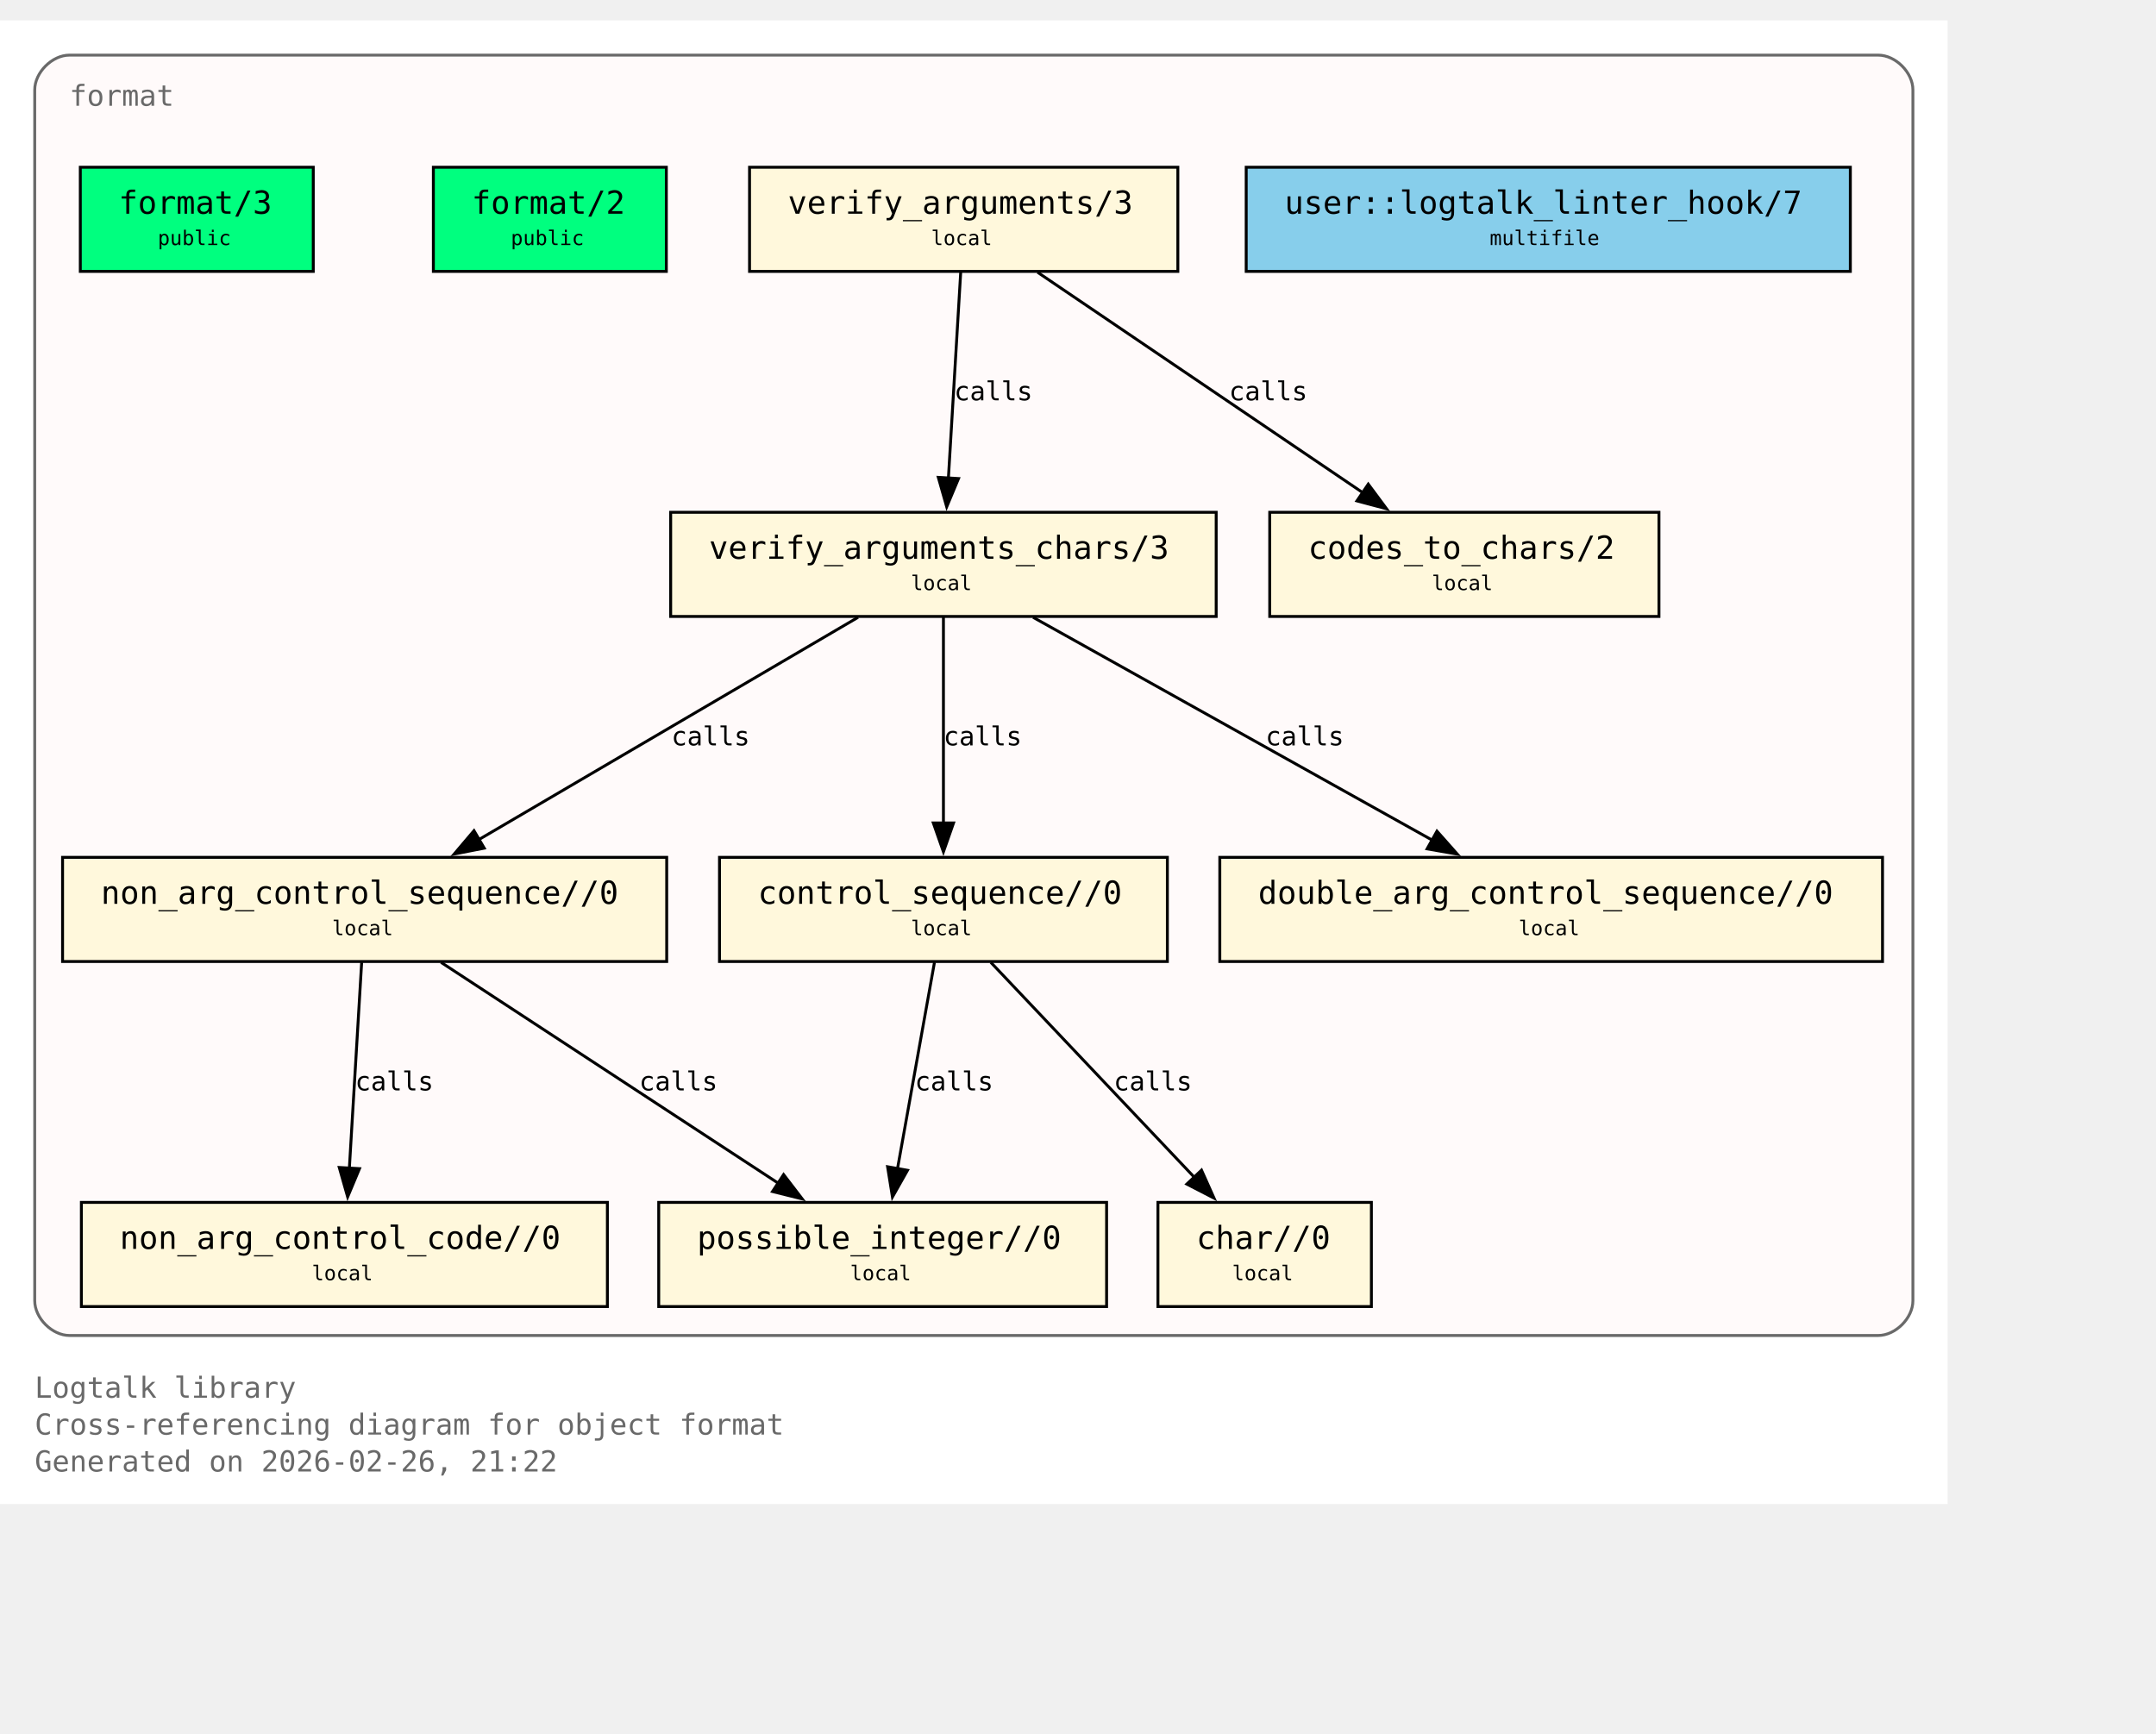
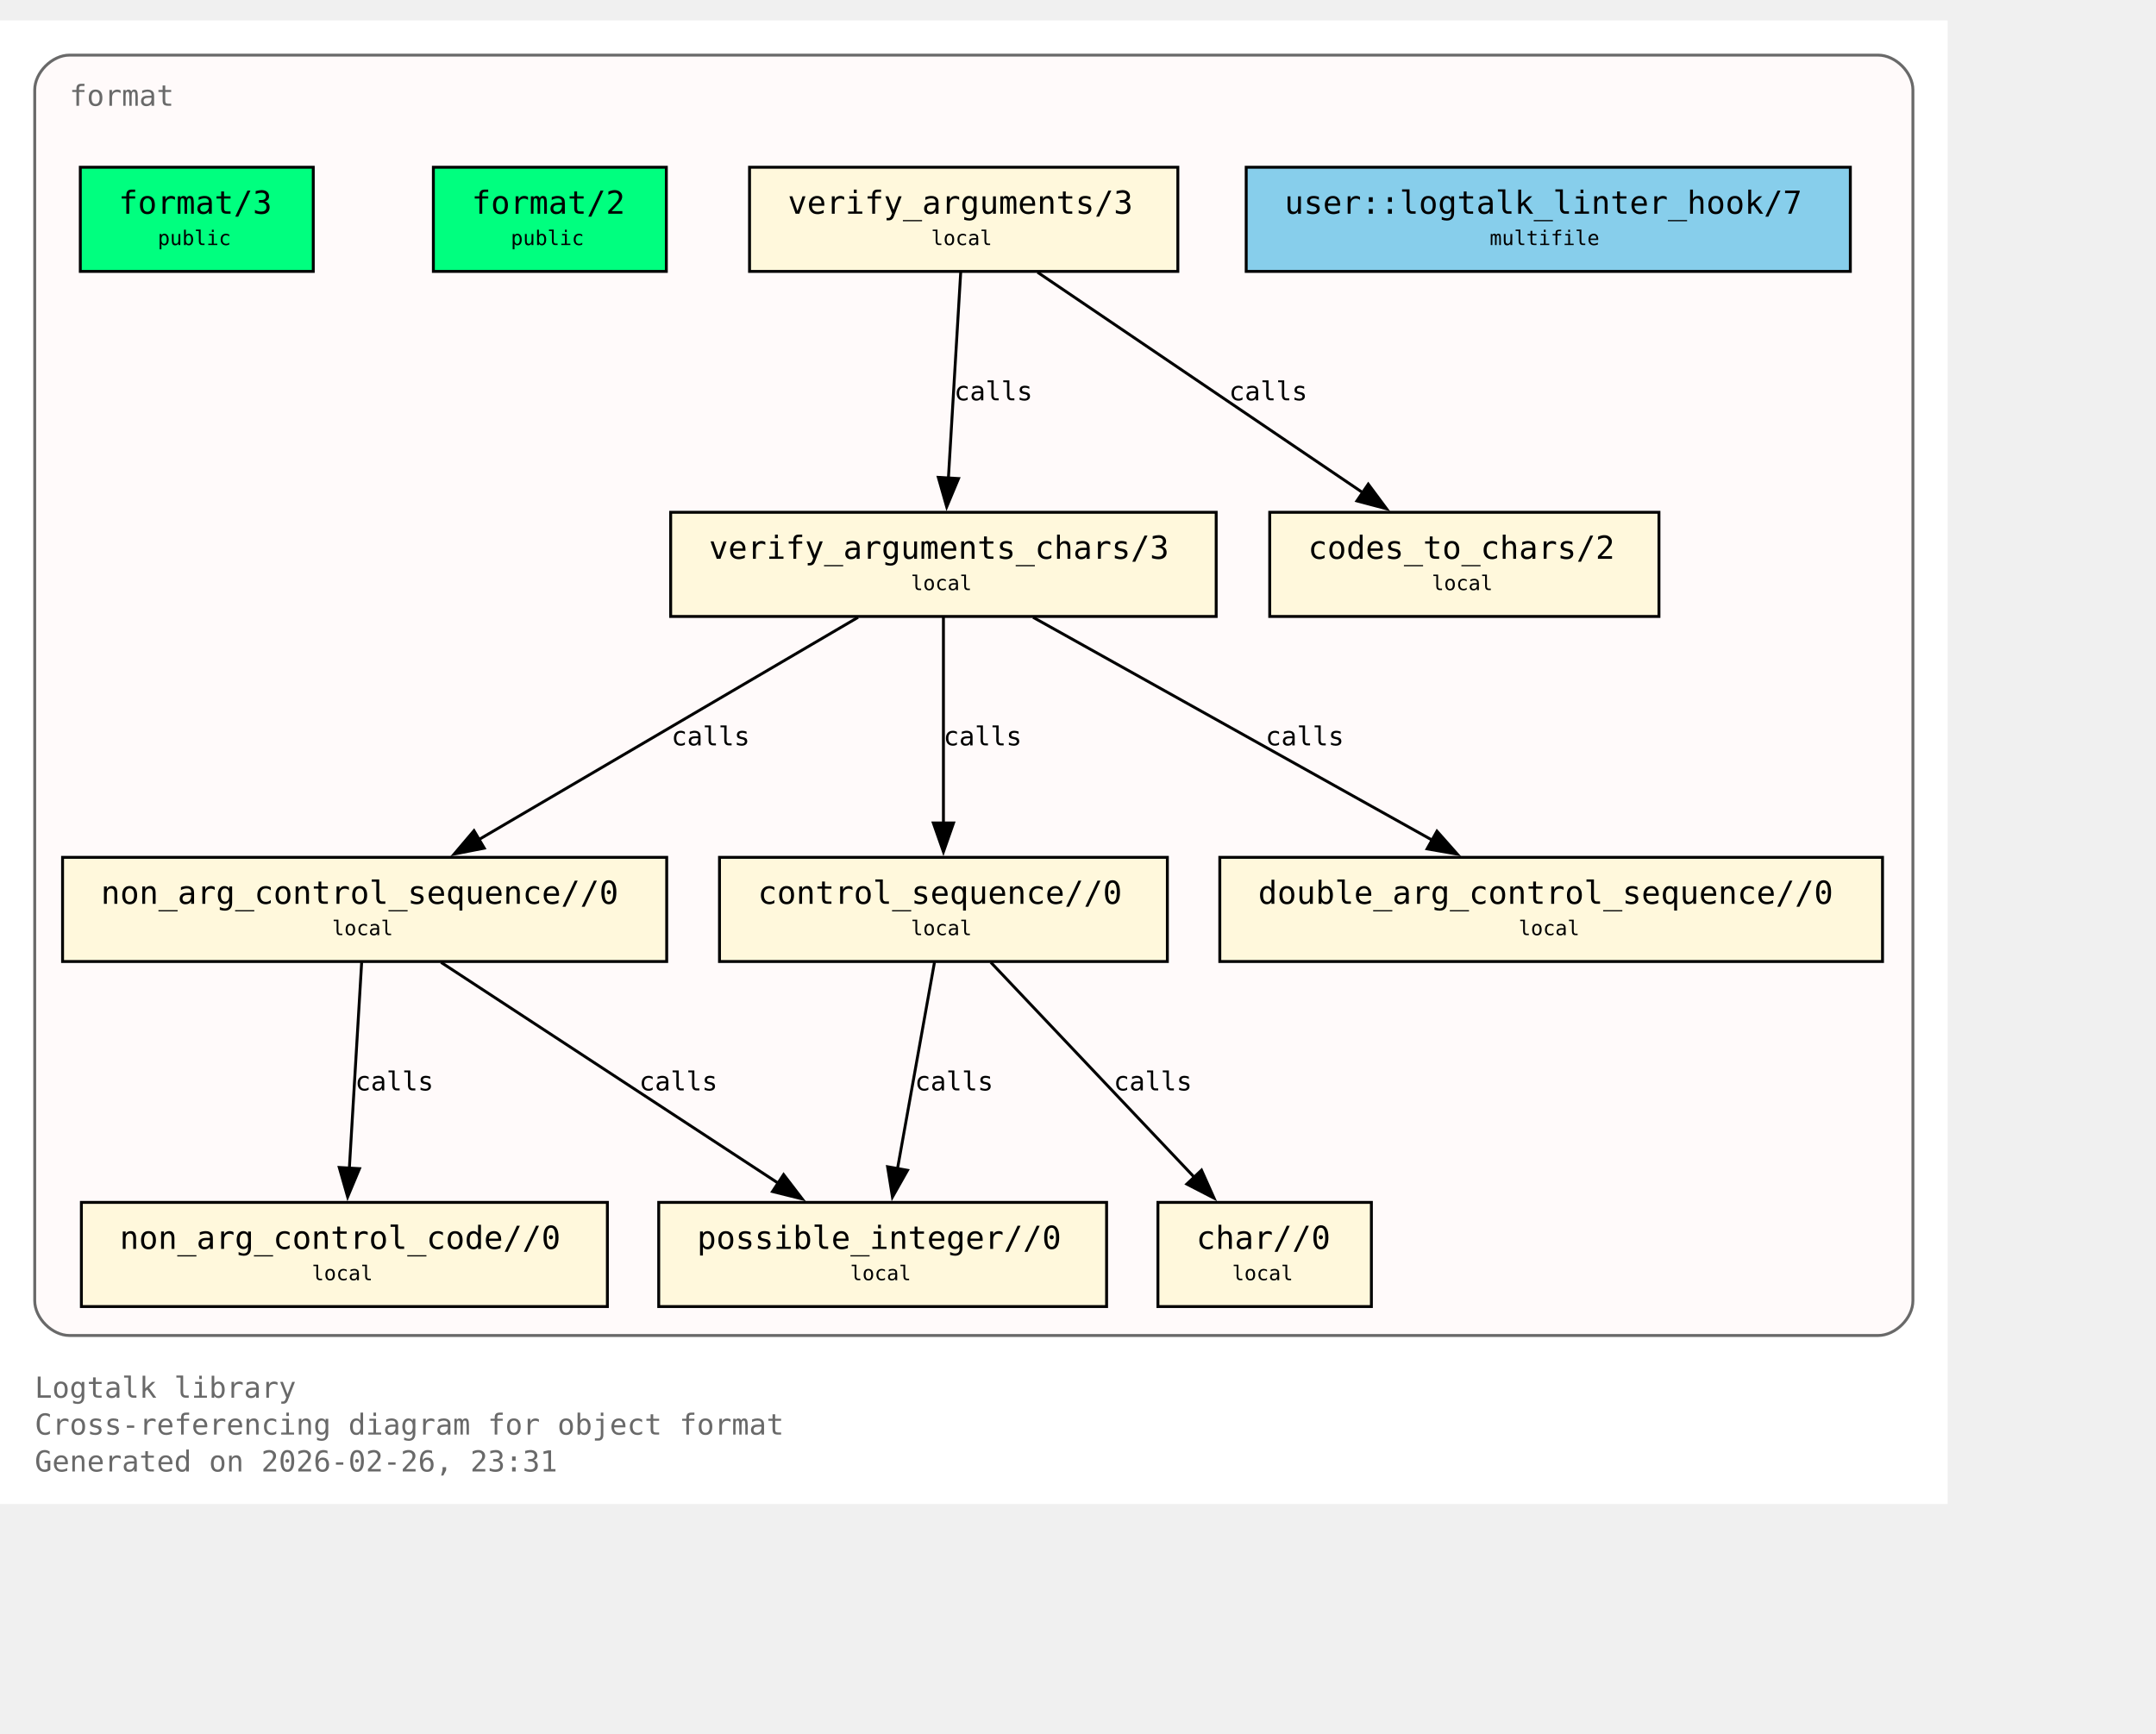
<svg xmlns="http://www.w3.org/2000/svg" xmlns:xlink="http://www.w3.org/1999/xlink" width="817pt" height="657pt" viewBox="72.00 72.00 745.00 585.00">
  <g id="graph0" class="graph" transform="scale(1 1) rotate(0) translate(76 580.75)">
    <polygon fill="white" stroke="none" points="-4,4 -4,-508.75 669,-508.75 669,4 -4,4" />
    <text xml:space="preserve" text-anchor="start" x="8" y="-32.75" font-family="Monospace" font-size="10.00" fill="dimgray">Logtalk library</text>
    <text xml:space="preserve" text-anchor="start" x="8" y="-20" font-family="Monospace" font-size="10.00" fill="dimgray">Cross-referencing diagram for object format</text>
-     <text xml:space="preserve" text-anchor="start" x="8" y="-7.25" font-family="Monospace" font-size="10.00" fill="dimgray">Generated on 2026-02-26, 21:22</text>
+     <text xml:space="preserve" text-anchor="start" x="8" y="-7.25" font-family="Monospace" font-size="10.00" fill="dimgray">Generated on 2026-02-26, 23:31</text>
    <g id="clust1" class="cluster">
      <g id="a_clust1">
        <a xlink:title="format">
          <path fill="snow" stroke="dimgray" d="M20,-54.25C20,-54.25 645,-54.25 645,-54.25 651,-54.25 657,-60.25 657,-66.25 657,-66.25 657,-484.75 657,-484.75 657,-490.75 651,-496.75 645,-496.75 645,-496.75 20,-496.75 20,-496.75 14,-496.75 8,-490.75 8,-484.75 8,-484.75 8,-66.25 8,-66.25 8,-60.25 14,-54.25 20,-54.25" />
          <g id="a_clust1_0">
-             <a xlink:href="https://github.com/LogtalkDotOrg/logtalk3/tree/434db1b2f99c9200247a2bd28904e0b028d923e0/library/format/format.lgt#L22" xlink:title="https://github.com/LogtalkDotOrg/logtalk3/tree/434db1b2f99c9200247a2bd28904e0b028d923e0/library/format/format.lgt#L22">
+             <a xlink:href="https://github.com/LogtalkDotOrg/logtalk3/tree/e6f1310d4971f1dca24dfd1cdaa787b84e9e596e/library/format/format.lgt#L22" xlink:title="https://github.com/LogtalkDotOrg/logtalk3/tree/e6f1310d4971f1dca24dfd1cdaa787b84e9e596e/library/format/format.lgt#L22">
              <text xml:space="preserve" text-anchor="start" x="20" y="-479.25" font-family="Monospace" font-size="10.00" fill="dimgray">format</text>
            </a>
          </g>
        </a>
      </g>
    </g>
    <g id="node1" class="node">
      <polygon fill="springgreen" stroke="black" points="104.25,-458 23.75,-458 23.75,-422 104.25,-422 104.25,-458" />
      <text xml:space="preserve" text-anchor="start" x="31.75" y="-442.7" font-family="Monospace" font-size="9.00"> </text>
      <g id="a_node1_1">
-         <a xlink:href="https://github.com/LogtalkDotOrg/logtalk3/tree/434db1b2f99c9200247a2bd28904e0b028d923e0/library/format/format.lgt#L31" xlink:title="https://github.com/LogtalkDotOrg/logtalk3/tree/434db1b2f99c9200247a2bd28904e0b028d923e0/library/format/format.lgt#L31">
+         <a xlink:href="https://github.com/LogtalkDotOrg/logtalk3/tree/e6f1310d4971f1dca24dfd1cdaa787b84e9e596e/library/format/format.lgt#L31" xlink:title="https://github.com/LogtalkDotOrg/logtalk3/tree/e6f1310d4971f1dca24dfd1cdaa787b84e9e596e/library/format/format.lgt#L31">
          <text xml:space="preserve" text-anchor="start" x="37" y="-441.93" font-family="Monospace" font-size="11.00">format/3</text>
        </a>
      </g>
      <text xml:space="preserve" text-anchor="start" x="91" y="-442.7" font-family="Monospace" font-size="9.00"> </text>
      <text xml:space="preserve" text-anchor="start" x="31.75" y="-430.32" font-family="Monospace" font-size="9.00"> </text>
      <text xml:space="preserve" text-anchor="start" x="50.5" y="-431.1" font-family="Monospace" font-size="7.00">public</text>
      <text xml:space="preserve" text-anchor="start" x="91" y="-430.32" font-family="Monospace" font-size="9.00"> </text>
    </g>
    <g id="node2" class="node">
      <polygon fill="springgreen" stroke="black" points="226.25,-458 145.75,-458 145.75,-422 226.25,-422 226.25,-458" />
      <text xml:space="preserve" text-anchor="start" x="153.75" y="-442.7" font-family="Monospace" font-size="9.00"> </text>
      <g id="a_node2_2">
-         <a xlink:href="https://github.com/LogtalkDotOrg/logtalk3/tree/434db1b2f99c9200247a2bd28904e0b028d923e0/library/format/format.lgt#L40" xlink:title="https://github.com/LogtalkDotOrg/logtalk3/tree/434db1b2f99c9200247a2bd28904e0b028d923e0/library/format/format.lgt#L40">
+         <a xlink:href="https://github.com/LogtalkDotOrg/logtalk3/tree/e6f1310d4971f1dca24dfd1cdaa787b84e9e596e/library/format/format.lgt#L40" xlink:title="https://github.com/LogtalkDotOrg/logtalk3/tree/e6f1310d4971f1dca24dfd1cdaa787b84e9e596e/library/format/format.lgt#L40">
          <text xml:space="preserve" text-anchor="start" x="159" y="-441.93" font-family="Monospace" font-size="11.00">format/2</text>
        </a>
      </g>
      <text xml:space="preserve" text-anchor="start" x="213" y="-442.7" font-family="Monospace" font-size="9.00"> </text>
      <text xml:space="preserve" text-anchor="start" x="153.75" y="-430.32" font-family="Monospace" font-size="9.00"> </text>
      <text xml:space="preserve" text-anchor="start" x="172.5" y="-431.1" font-family="Monospace" font-size="7.00">public</text>
      <text xml:space="preserve" text-anchor="start" x="213" y="-430.32" font-family="Monospace" font-size="9.00"> </text>
    </g>
    <g id="node3" class="node">
      <polygon fill="cornsilk" stroke="black" points="403,-458 255,-458 255,-422 403,-422 403,-458" />
      <text xml:space="preserve" text-anchor="start" x="263" y="-442.7" font-family="Monospace" font-size="9.00"> </text>
      <g id="a_node3_3">
-         <a xlink:href="https://github.com/LogtalkDotOrg/logtalk3/tree/434db1b2f99c9200247a2bd28904e0b028d923e0/library/format/format.lgt#L123" xlink:title="https://github.com/LogtalkDotOrg/logtalk3/tree/434db1b2f99c9200247a2bd28904e0b028d923e0/library/format/format.lgt#L123">
+         <a xlink:href="https://github.com/LogtalkDotOrg/logtalk3/tree/e6f1310d4971f1dca24dfd1cdaa787b84e9e596e/library/format/format.lgt#L123" xlink:title="https://github.com/LogtalkDotOrg/logtalk3/tree/e6f1310d4971f1dca24dfd1cdaa787b84e9e596e/library/format/format.lgt#L123">
          <text xml:space="preserve" text-anchor="start" x="268.25" y="-441.93" font-family="Monospace" font-size="11.00">verify_arguments/3</text>
        </a>
      </g>
      <text xml:space="preserve" text-anchor="start" x="389.75" y="-442.7" font-family="Monospace" font-size="9.00"> </text>
      <text xml:space="preserve" text-anchor="start" x="263" y="-430.32" font-family="Monospace" font-size="9.00"> </text>
      <text xml:space="preserve" text-anchor="start" x="317.75" y="-431.1" font-family="Monospace" font-size="7.00">local</text>
      <text xml:space="preserve" text-anchor="start" x="389.75" y="-430.32" font-family="Monospace" font-size="9.00"> </text>
    </g>
    <g id="node4" class="node">
      <polygon fill="cornsilk" stroke="black" points="416.25,-338.75 227.75,-338.75 227.75,-302.75 416.25,-302.75 416.25,-338.75" />
      <text xml:space="preserve" text-anchor="start" x="235.75" y="-323.45" font-family="Monospace" font-size="9.00"> </text>
      <g id="a_node4_4">
-         <a xlink:href="https://github.com/LogtalkDotOrg/logtalk3/tree/434db1b2f99c9200247a2bd28904e0b028d923e0/library/format/format.lgt#L140" xlink:title="https://github.com/LogtalkDotOrg/logtalk3/tree/434db1b2f99c9200247a2bd28904e0b028d923e0/library/format/format.lgt#L140">
+         <a xlink:href="https://github.com/LogtalkDotOrg/logtalk3/tree/e6f1310d4971f1dca24dfd1cdaa787b84e9e596e/library/format/format.lgt#L140" xlink:title="https://github.com/LogtalkDotOrg/logtalk3/tree/e6f1310d4971f1dca24dfd1cdaa787b84e9e596e/library/format/format.lgt#L140">
          <text xml:space="preserve" text-anchor="start" x="241" y="-322.68" font-family="Monospace" font-size="11.00">verify_arguments_chars/3</text>
        </a>
      </g>
      <text xml:space="preserve" text-anchor="start" x="403" y="-323.45" font-family="Monospace" font-size="9.00"> </text>
      <text xml:space="preserve" text-anchor="start" x="235.75" y="-311.07" font-family="Monospace" font-size="9.00"> </text>
      <text xml:space="preserve" text-anchor="start" x="310.75" y="-311.85" font-family="Monospace" font-size="7.00">local</text>
      <text xml:space="preserve" text-anchor="start" x="403" y="-311.07" font-family="Monospace" font-size="9.00"> </text>
    </g>
    <g id="edge1" class="edge">
      <g id="a_edge1">
-         <a xlink:href="https://github.com/LogtalkDotOrg/logtalk3/tree/434db1b2f99c9200247a2bd28904e0b028d923e0/library/format/format.lgt#L127" xlink:title="calls">
+         <a xlink:href="https://github.com/LogtalkDotOrg/logtalk3/tree/e6f1310d4971f1dca24dfd1cdaa787b84e9e596e/library/format/format.lgt#L127" xlink:title="calls">
          <path fill="none" stroke="black" d="M327.97,-421.7C326.85,-403 325.05,-372.87 323.72,-350.58" />
          <polygon fill="black" stroke="black" points="327.22,-350.41 323.13,-340.63 320.23,-350.82 327.22,-350.41" />
        </a>
      </g>
      <g id="a_edge1-label">
-         <a xlink:href="https://github.com/LogtalkDotOrg/logtalk3/tree/434db1b2f99c9200247a2bd28904e0b028d923e0/library/format/format.lgt#L127" xlink:title="https://github.com/LogtalkDotOrg/logtalk3/tree/434db1b2f99c9200247a2bd28904e0b028d923e0/library/format/format.lgt#L127">
+         <a xlink:href="https://github.com/LogtalkDotOrg/logtalk3/tree/e6f1310d4971f1dca24dfd1cdaa787b84e9e596e/library/format/format.lgt#L127" xlink:title="https://github.com/LogtalkDotOrg/logtalk3/tree/e6f1310d4971f1dca24dfd1cdaa787b84e9e596e/library/format/format.lgt#L127">
          <text xml:space="preserve" text-anchor="start" x="325.71" y="-377.45" font-family="Monospace" font-size="9.00">calls</text>
        </a>
      </g>
    </g>
    <g id="node11" class="node">
      <polygon fill="cornsilk" stroke="black" points="569.25,-338.75 434.75,-338.75 434.75,-302.75 569.25,-302.75 569.25,-338.75" />
      <text xml:space="preserve" text-anchor="start" x="442.75" y="-323.45" font-family="Monospace" font-size="9.00"> </text>
      <g id="a_node11_5">
-         <a xlink:href="https://github.com/LogtalkDotOrg/logtalk3/tree/434db1b2f99c9200247a2bd28904e0b028d923e0/library/format/format.lgt#L193" xlink:title="https://github.com/LogtalkDotOrg/logtalk3/tree/434db1b2f99c9200247a2bd28904e0b028d923e0/library/format/format.lgt#L193">
+         <a xlink:href="https://github.com/LogtalkDotOrg/logtalk3/tree/e6f1310d4971f1dca24dfd1cdaa787b84e9e596e/library/format/format.lgt#L193" xlink:title="https://github.com/LogtalkDotOrg/logtalk3/tree/e6f1310d4971f1dca24dfd1cdaa787b84e9e596e/library/format/format.lgt#L193">
          <text xml:space="preserve" text-anchor="start" x="448" y="-322.68" font-family="Monospace" font-size="11.00">codes_to_chars/2</text>
        </a>
      </g>
      <text xml:space="preserve" text-anchor="start" x="556" y="-323.45" font-family="Monospace" font-size="9.00"> </text>
      <text xml:space="preserve" text-anchor="start" x="442.75" y="-311.07" font-family="Monospace" font-size="9.00"> </text>
      <text xml:space="preserve" text-anchor="start" x="490.75" y="-311.85" font-family="Monospace" font-size="7.00">local</text>
      <text xml:space="preserve" text-anchor="start" x="556" y="-311.07" font-family="Monospace" font-size="9.00"> </text>
    </g>
    <g id="edge2" class="edge">
      <g id="a_edge2">
-         <a xlink:href="https://github.com/LogtalkDotOrg/logtalk3/tree/434db1b2f99c9200247a2bd28904e0b028d923e0/library/format/format.lgt#L127" xlink:title="calls">
+         <a xlink:href="https://github.com/LogtalkDotOrg/logtalk3/tree/e6f1310d4971f1dca24dfd1cdaa787b84e9e596e/library/format/format.lgt#L127" xlink:title="calls">
          <path fill="none" stroke="black" d="M354.53,-421.7C384.3,-401.52 433.67,-368.06 467,-345.47" />
          <polygon fill="black" stroke="black" points="468.8,-348.48 475.12,-339.97 464.87,-342.68 468.8,-348.48" />
        </a>
      </g>
      <g id="a_edge2-label">
-         <a xlink:href="https://github.com/LogtalkDotOrg/logtalk3/tree/434db1b2f99c9200247a2bd28904e0b028d923e0/library/format/format.lgt#L127" xlink:title="https://github.com/LogtalkDotOrg/logtalk3/tree/434db1b2f99c9200247a2bd28904e0b028d923e0/library/format/format.lgt#L127">
+         <a xlink:href="https://github.com/LogtalkDotOrg/logtalk3/tree/e6f1310d4971f1dca24dfd1cdaa787b84e9e596e/library/format/format.lgt#L127" xlink:title="https://github.com/LogtalkDotOrg/logtalk3/tree/e6f1310d4971f1dca24dfd1cdaa787b84e9e596e/library/format/format.lgt#L127">
          <text xml:space="preserve" text-anchor="start" x="420.69" y="-377.45" font-family="Monospace" font-size="9.00">calls</text>
        </a>
      </g>
    </g>
    <g id="node5" class="node">
      <polygon fill="cornsilk" stroke="black" points="226.38,-219.5 17.62,-219.5 17.62,-183.5 226.38,-183.5 226.38,-219.5" />
      <text xml:space="preserve" text-anchor="start" x="25.62" y="-204.2" font-family="Monospace" font-size="9.00"> </text>
      <g id="a_node5_6">
-         <a xlink:href="https://github.com/LogtalkDotOrg/logtalk3/tree/434db1b2f99c9200247a2bd28904e0b028d923e0/library/format/format.lgt#L163" xlink:title="https://github.com/LogtalkDotOrg/logtalk3/tree/434db1b2f99c9200247a2bd28904e0b028d923e0/library/format/format.lgt#L163">
+         <a xlink:href="https://github.com/LogtalkDotOrg/logtalk3/tree/e6f1310d4971f1dca24dfd1cdaa787b84e9e596e/library/format/format.lgt#L163" xlink:title="https://github.com/LogtalkDotOrg/logtalk3/tree/e6f1310d4971f1dca24dfd1cdaa787b84e9e596e/library/format/format.lgt#L163">
          <text xml:space="preserve" text-anchor="start" x="30.88" y="-203.43" font-family="Monospace" font-size="11.00">non_arg_control_sequence//0</text>
        </a>
      </g>
      <text xml:space="preserve" text-anchor="start" x="213.12" y="-204.2" font-family="Monospace" font-size="9.00"> </text>
      <text xml:space="preserve" text-anchor="start" x="25.62" y="-191.82" font-family="Monospace" font-size="9.00"> </text>
      <text xml:space="preserve" text-anchor="start" x="110.75" y="-192.6" font-family="Monospace" font-size="7.00">local</text>
      <text xml:space="preserve" text-anchor="start" x="213.12" y="-191.82" font-family="Monospace" font-size="9.00"> </text>
    </g>
    <g id="edge3" class="edge">
      <g id="a_edge3">
-         <a xlink:href="https://github.com/LogtalkDotOrg/logtalk3/tree/434db1b2f99c9200247a2bd28904e0b028d923e0/library/format/format.lgt#L142" xlink:title="calls">
+         <a xlink:href="https://github.com/LogtalkDotOrg/logtalk3/tree/e6f1310d4971f1dca24dfd1cdaa787b84e9e596e/library/format/format.lgt#L142" xlink:title="calls">
          <path fill="none" stroke="black" d="M292.49,-302.45C257.78,-282.1 200.01,-248.23 161.47,-225.64" />
          <polygon fill="black" stroke="black" points="163.33,-222.68 152.94,-220.64 159.79,-228.71 163.33,-222.68" />
        </a>
      </g>
      <g id="a_edge3-label">
-         <a xlink:href="https://github.com/LogtalkDotOrg/logtalk3/tree/434db1b2f99c9200247a2bd28904e0b028d923e0/library/format/format.lgt#L142" xlink:title="https://github.com/LogtalkDotOrg/logtalk3/tree/434db1b2f99c9200247a2bd28904e0b028d923e0/library/format/format.lgt#L142">
+         <a xlink:href="https://github.com/LogtalkDotOrg/logtalk3/tree/e6f1310d4971f1dca24dfd1cdaa787b84e9e596e/library/format/format.lgt#L142" xlink:title="https://github.com/LogtalkDotOrg/logtalk3/tree/e6f1310d4971f1dca24dfd1cdaa787b84e9e596e/library/format/format.lgt#L142">
          <text xml:space="preserve" text-anchor="start" x="228" y="-258.2" font-family="Monospace" font-size="9.00">calls</text>
        </a>
      </g>
    </g>
    <g id="node7" class="node">
      <polygon fill="cornsilk" stroke="black" points="399.38,-219.5 244.62,-219.5 244.62,-183.5 399.38,-183.5 399.38,-219.5" />
      <text xml:space="preserve" text-anchor="start" x="252.62" y="-204.2" font-family="Monospace" font-size="9.00"> </text>
      <g id="a_node7_7">
-         <a xlink:href="https://github.com/LogtalkDotOrg/logtalk3/tree/434db1b2f99c9200247a2bd28904e0b028d923e0/library/format/format.lgt#L179" xlink:title="https://github.com/LogtalkDotOrg/logtalk3/tree/434db1b2f99c9200247a2bd28904e0b028d923e0/library/format/format.lgt#L179">
+         <a xlink:href="https://github.com/LogtalkDotOrg/logtalk3/tree/e6f1310d4971f1dca24dfd1cdaa787b84e9e596e/library/format/format.lgt#L179" xlink:title="https://github.com/LogtalkDotOrg/logtalk3/tree/e6f1310d4971f1dca24dfd1cdaa787b84e9e596e/library/format/format.lgt#L179">
          <text xml:space="preserve" text-anchor="start" x="257.88" y="-203.43" font-family="Monospace" font-size="11.00">control_sequence//0</text>
        </a>
      </g>
      <text xml:space="preserve" text-anchor="start" x="386.12" y="-204.2" font-family="Monospace" font-size="9.00"> </text>
      <text xml:space="preserve" text-anchor="start" x="252.62" y="-191.82" font-family="Monospace" font-size="9.00"> </text>
      <text xml:space="preserve" text-anchor="start" x="310.75" y="-192.6" font-family="Monospace" font-size="7.00">local</text>
      <text xml:space="preserve" text-anchor="start" x="386.12" y="-191.82" font-family="Monospace" font-size="9.00"> </text>
    </g>
    <g id="edge5" class="edge">
      <g id="a_edge5">
-         <a xlink:href="https://github.com/LogtalkDotOrg/logtalk3/tree/434db1b2f99c9200247a2bd28904e0b028d923e0/library/format/format.lgt#L149" xlink:title="calls">
+         <a xlink:href="https://github.com/LogtalkDotOrg/logtalk3/tree/e6f1310d4971f1dca24dfd1cdaa787b84e9e596e/library/format/format.lgt#L149" xlink:title="calls">
          <path fill="none" stroke="black" d="M322,-302.45C322,-283.75 322,-253.62 322,-231.33" />
          <polygon fill="black" stroke="black" points="325.5,-231.39 322,-221.39 318.5,-231.39 325.5,-231.39" />
        </a>
      </g>
      <g id="a_edge5-label">
-         <a xlink:href="https://github.com/LogtalkDotOrg/logtalk3/tree/434db1b2f99c9200247a2bd28904e0b028d923e0/library/format/format.lgt#L149" xlink:title="https://github.com/LogtalkDotOrg/logtalk3/tree/434db1b2f99c9200247a2bd28904e0b028d923e0/library/format/format.lgt#L149">
+         <a xlink:href="https://github.com/LogtalkDotOrg/logtalk3/tree/e6f1310d4971f1dca24dfd1cdaa787b84e9e596e/library/format/format.lgt#L149" xlink:title="https://github.com/LogtalkDotOrg/logtalk3/tree/e6f1310d4971f1dca24dfd1cdaa787b84e9e596e/library/format/format.lgt#L149">
          <text xml:space="preserve" text-anchor="start" x="322" y="-258.2" font-family="Monospace" font-size="9.00">calls</text>
        </a>
      </g>
    </g>
    <g id="node10" class="node">
      <polygon fill="cornsilk" stroke="black" points="646.5,-219.5 417.5,-219.5 417.5,-183.5 646.5,-183.5 646.5,-219.5" />
      <text xml:space="preserve" text-anchor="start" x="425.5" y="-204.2" font-family="Monospace" font-size="9.00"> </text>
      <g id="a_node10_8">
-         <a xlink:href="https://github.com/LogtalkDotOrg/logtalk3/tree/434db1b2f99c9200247a2bd28904e0b028d923e0/library/format/format.lgt#L190" xlink:title="https://github.com/LogtalkDotOrg/logtalk3/tree/434db1b2f99c9200247a2bd28904e0b028d923e0/library/format/format.lgt#L190">
+         <a xlink:href="https://github.com/LogtalkDotOrg/logtalk3/tree/e6f1310d4971f1dca24dfd1cdaa787b84e9e596e/library/format/format.lgt#L190" xlink:title="https://github.com/LogtalkDotOrg/logtalk3/tree/e6f1310d4971f1dca24dfd1cdaa787b84e9e596e/library/format/format.lgt#L190">
          <text xml:space="preserve" text-anchor="start" x="430.75" y="-203.43" font-family="Monospace" font-size="11.00">double_arg_control_sequence//0</text>
        </a>
      </g>
      <text xml:space="preserve" text-anchor="start" x="633.25" y="-204.2" font-family="Monospace" font-size="9.00"> </text>
      <text xml:space="preserve" text-anchor="start" x="425.5" y="-191.82" font-family="Monospace" font-size="9.00"> </text>
      <text xml:space="preserve" text-anchor="start" x="520.75" y="-192.6" font-family="Monospace" font-size="7.00">local</text>
      <text xml:space="preserve" text-anchor="start" x="633.25" y="-191.82" font-family="Monospace" font-size="9.00"> </text>
    </g>
    <g id="edge4" class="edge">
      <g id="a_edge4">
-         <a xlink:href="https://github.com/LogtalkDotOrg/logtalk3/tree/434db1b2f99c9200247a2bd28904e0b028d923e0/library/format/format.lgt#L146" xlink:title="calls">
+         <a xlink:href="https://github.com/LogtalkDotOrg/logtalk3/tree/e6f1310d4971f1dca24dfd1cdaa787b84e9e596e/library/format/format.lgt#L146" xlink:title="calls">
          <path fill="none" stroke="black" d="M352.99,-302.45C389.59,-282.01 450.6,-247.95 491.07,-225.35" />
          <polygon fill="black" stroke="black" points="492.54,-228.54 499.57,-220.61 489.13,-222.43 492.54,-228.54" />
        </a>
      </g>
      <g id="a_edge4-label">
-         <a xlink:href="https://github.com/LogtalkDotOrg/logtalk3/tree/434db1b2f99c9200247a2bd28904e0b028d923e0/library/format/format.lgt#L146" xlink:title="https://github.com/LogtalkDotOrg/logtalk3/tree/434db1b2f99c9200247a2bd28904e0b028d923e0/library/format/format.lgt#L146">
+         <a xlink:href="https://github.com/LogtalkDotOrg/logtalk3/tree/e6f1310d4971f1dca24dfd1cdaa787b84e9e596e/library/format/format.lgt#L146" xlink:title="https://github.com/LogtalkDotOrg/logtalk3/tree/e6f1310d4971f1dca24dfd1cdaa787b84e9e596e/library/format/format.lgt#L146">
          <text xml:space="preserve" text-anchor="start" x="433.3" y="-258.2" font-family="Monospace" font-size="9.00">calls</text>
        </a>
      </g>
    </g>
    <g id="node6" class="node">
      <polygon fill="cornsilk" stroke="black" points="205.88,-100.25 24.12,-100.25 24.12,-64.25 205.88,-64.25 205.88,-100.25" />
      <text xml:space="preserve" text-anchor="start" x="32.12" y="-84.95" font-family="Monospace" font-size="9.00"> </text>
      <g id="a_node6_9">
-         <a xlink:href="https://github.com/LogtalkDotOrg/logtalk3/tree/434db1b2f99c9200247a2bd28904e0b028d923e0/library/format/format.lgt#L170" xlink:title="https://github.com/LogtalkDotOrg/logtalk3/tree/434db1b2f99c9200247a2bd28904e0b028d923e0/library/format/format.lgt#L170">
+         <a xlink:href="https://github.com/LogtalkDotOrg/logtalk3/tree/e6f1310d4971f1dca24dfd1cdaa787b84e9e596e/library/format/format.lgt#L170" xlink:title="https://github.com/LogtalkDotOrg/logtalk3/tree/e6f1310d4971f1dca24dfd1cdaa787b84e9e596e/library/format/format.lgt#L170">
          <text xml:space="preserve" text-anchor="start" x="37.38" y="-84.17" font-family="Monospace" font-size="11.00">non_arg_control_code//0</text>
        </a>
      </g>
      <text xml:space="preserve" text-anchor="start" x="192.62" y="-84.95" font-family="Monospace" font-size="9.00"> </text>
      <text xml:space="preserve" text-anchor="start" x="32.12" y="-72.58" font-family="Monospace" font-size="9.00"> </text>
      <text xml:space="preserve" text-anchor="start" x="103.75" y="-73.35" font-family="Monospace" font-size="7.00">local</text>
      <text xml:space="preserve" text-anchor="start" x="192.62" y="-72.58" font-family="Monospace" font-size="9.00"> </text>
    </g>
    <g id="edge7" class="edge">
      <g id="a_edge7">
-         <a xlink:href="https://github.com/LogtalkDotOrg/logtalk3/tree/434db1b2f99c9200247a2bd28904e0b028d923e0/library/format/format.lgt#L167" xlink:title="calls">
+         <a xlink:href="https://github.com/LogtalkDotOrg/logtalk3/tree/e6f1310d4971f1dca24dfd1cdaa787b84e9e596e/library/format/format.lgt#L167" xlink:title="calls">
          <path fill="none" stroke="black" d="M120.97,-183.2C119.85,-164.5 118.05,-134.37 116.72,-112.08" />
          <polygon fill="black" stroke="black" points="120.22,-111.91 116.13,-102.13 113.23,-112.32 120.22,-111.91" />
        </a>
      </g>
      <g id="a_edge7-label">
-         <a xlink:href="https://github.com/LogtalkDotOrg/logtalk3/tree/434db1b2f99c9200247a2bd28904e0b028d923e0/library/format/format.lgt#L167" xlink:title="https://github.com/LogtalkDotOrg/logtalk3/tree/434db1b2f99c9200247a2bd28904e0b028d923e0/library/format/format.lgt#L167">
+         <a xlink:href="https://github.com/LogtalkDotOrg/logtalk3/tree/e6f1310d4971f1dca24dfd1cdaa787b84e9e596e/library/format/format.lgt#L167" xlink:title="https://github.com/LogtalkDotOrg/logtalk3/tree/e6f1310d4971f1dca24dfd1cdaa787b84e9e596e/library/format/format.lgt#L167">
          <text xml:space="preserve" text-anchor="start" x="118.71" y="-138.95" font-family="Monospace" font-size="9.00">calls</text>
        </a>
      </g>
    </g>
    <g id="node8" class="node">
      <polygon fill="cornsilk" stroke="black" points="378.38,-100.25 223.62,-100.25 223.62,-64.25 378.38,-64.25 378.38,-100.25" />
      <text xml:space="preserve" text-anchor="start" x="231.62" y="-84.95" font-family="Monospace" font-size="9.00"> </text>
      <g id="a_node8_10">
-         <a xlink:href="https://github.com/LogtalkDotOrg/logtalk3/tree/434db1b2f99c9200247a2bd28904e0b028d923e0/library/format/format.lgt#L182" xlink:title="https://github.com/LogtalkDotOrg/logtalk3/tree/434db1b2f99c9200247a2bd28904e0b028d923e0/library/format/format.lgt#L182">
+         <a xlink:href="https://github.com/LogtalkDotOrg/logtalk3/tree/e6f1310d4971f1dca24dfd1cdaa787b84e9e596e/library/format/format.lgt#L182" xlink:title="https://github.com/LogtalkDotOrg/logtalk3/tree/e6f1310d4971f1dca24dfd1cdaa787b84e9e596e/library/format/format.lgt#L182">
          <text xml:space="preserve" text-anchor="start" x="236.88" y="-84.17" font-family="Monospace" font-size="11.00">possible_integer//0</text>
        </a>
      </g>
      <text xml:space="preserve" text-anchor="start" x="365.12" y="-84.95" font-family="Monospace" font-size="9.00"> </text>
      <text xml:space="preserve" text-anchor="start" x="231.62" y="-72.58" font-family="Monospace" font-size="9.00"> </text>
      <text xml:space="preserve" text-anchor="start" x="289.75" y="-73.35" font-family="Monospace" font-size="7.00">local</text>
      <text xml:space="preserve" text-anchor="start" x="365.12" y="-72.58" font-family="Monospace" font-size="9.00"> </text>
    </g>
    <g id="edge6" class="edge">
      <g id="a_edge6">
-         <a xlink:href="https://github.com/LogtalkDotOrg/logtalk3/tree/434db1b2f99c9200247a2bd28904e0b028d923e0/library/format/format.lgt#L167" xlink:title="calls">
+         <a xlink:href="https://github.com/LogtalkDotOrg/logtalk3/tree/e6f1310d4971f1dca24dfd1cdaa787b84e9e596e/library/format/format.lgt#L167" xlink:title="calls">
          <path fill="none" stroke="black" d="M148.41,-183.2C179.35,-162.94 230.74,-129.27 265.23,-106.68" />
          <polygon fill="black" stroke="black" points="266.77,-109.86 273.21,-101.45 262.93,-104 266.77,-109.86" />
        </a>
      </g>
      <g id="a_edge6-label">
-         <a xlink:href="https://github.com/LogtalkDotOrg/logtalk3/tree/434db1b2f99c9200247a2bd28904e0b028d923e0/library/format/format.lgt#L167" xlink:title="https://github.com/LogtalkDotOrg/logtalk3/tree/434db1b2f99c9200247a2bd28904e0b028d923e0/library/format/format.lgt#L167">
+         <a xlink:href="https://github.com/LogtalkDotOrg/logtalk3/tree/e6f1310d4971f1dca24dfd1cdaa787b84e9e596e/library/format/format.lgt#L167" xlink:title="https://github.com/LogtalkDotOrg/logtalk3/tree/e6f1310d4971f1dca24dfd1cdaa787b84e9e596e/library/format/format.lgt#L167">
          <text xml:space="preserve" text-anchor="start" x="216.87" y="-138.95" font-family="Monospace" font-size="9.00">calls</text>
        </a>
      </g>
    </g>
    <g id="edge8" class="edge">
      <g id="a_edge8">
-         <a xlink:href="https://github.com/LogtalkDotOrg/logtalk3/tree/434db1b2f99c9200247a2bd28904e0b028d923e0/library/format/format.lgt#L179" xlink:title="calls">
+         <a xlink:href="https://github.com/LogtalkDotOrg/logtalk3/tree/e6f1310d4971f1dca24dfd1cdaa787b84e9e596e/library/format/format.lgt#L179" xlink:title="calls">
          <path fill="none" stroke="black" d="M318.9,-183.2C315.54,-164.41 310.11,-134.09 306.11,-111.77" />
          <polygon fill="black" stroke="black" points="309.59,-111.34 304.38,-102.11 302.7,-112.57 309.59,-111.34" />
        </a>
      </g>
      <g id="a_edge8-label">
-         <a xlink:href="https://github.com/LogtalkDotOrg/logtalk3/tree/434db1b2f99c9200247a2bd28904e0b028d923e0/library/format/format.lgt#L179" xlink:title="https://github.com/LogtalkDotOrg/logtalk3/tree/434db1b2f99c9200247a2bd28904e0b028d923e0/library/format/format.lgt#L179">
+         <a xlink:href="https://github.com/LogtalkDotOrg/logtalk3/tree/e6f1310d4971f1dca24dfd1cdaa787b84e9e596e/library/format/format.lgt#L179" xlink:title="https://github.com/LogtalkDotOrg/logtalk3/tree/e6f1310d4971f1dca24dfd1cdaa787b84e9e596e/library/format/format.lgt#L179">
          <text xml:space="preserve" text-anchor="start" x="312.13" y="-138.95" font-family="Monospace" font-size="9.00">calls</text>
        </a>
      </g>
    </g>
    <g id="node9" class="node">
      <polygon fill="cornsilk" stroke="black" points="469.88,-100.25 396.12,-100.25 396.12,-64.25 469.88,-64.25 469.88,-100.25" />
      <text xml:space="preserve" text-anchor="start" x="404.12" y="-84.95" font-family="Monospace" font-size="9.00"> </text>
      <g id="a_node9_11">
-         <a xlink:href="https://github.com/LogtalkDotOrg/logtalk3/tree/434db1b2f99c9200247a2bd28904e0b028d923e0/library/format/format.lgt#L187" xlink:title="https://github.com/LogtalkDotOrg/logtalk3/tree/434db1b2f99c9200247a2bd28904e0b028d923e0/library/format/format.lgt#L187">
+         <a xlink:href="https://github.com/LogtalkDotOrg/logtalk3/tree/e6f1310d4971f1dca24dfd1cdaa787b84e9e596e/library/format/format.lgt#L187" xlink:title="https://github.com/LogtalkDotOrg/logtalk3/tree/e6f1310d4971f1dca24dfd1cdaa787b84e9e596e/library/format/format.lgt#L187">
          <text xml:space="preserve" text-anchor="start" x="409.38" y="-84.17" font-family="Monospace" font-size="11.00">char//0</text>
        </a>
      </g>
      <text xml:space="preserve" text-anchor="start" x="456.62" y="-84.95" font-family="Monospace" font-size="9.00"> </text>
      <text xml:space="preserve" text-anchor="start" x="404.12" y="-72.58" font-family="Monospace" font-size="9.00"> </text>
      <text xml:space="preserve" text-anchor="start" x="421.75" y="-73.35" font-family="Monospace" font-size="7.00">local</text>
      <text xml:space="preserve" text-anchor="start" x="456.62" y="-72.58" font-family="Monospace" font-size="9.00"> </text>
    </g>
    <g id="edge9" class="edge">
      <g id="a_edge9">
-         <a xlink:href="https://github.com/LogtalkDotOrg/logtalk3/tree/434db1b2f99c9200247a2bd28904e0b028d923e0/library/format/format.lgt#L179" xlink:title="calls">
+         <a xlink:href="https://github.com/LogtalkDotOrg/logtalk3/tree/e6f1310d4971f1dca24dfd1cdaa787b84e9e596e/library/format/format.lgt#L179" xlink:title="calls">
          <path fill="none" stroke="black" d="M338.38,-183.2C356.99,-163.54 387.54,-131.27 408.87,-108.74" />
          <polygon fill="black" stroke="black" points="411.18,-111.39 415.51,-101.72 406.1,-106.58 411.18,-111.39" />
        </a>
      </g>
      <g id="a_edge9-label">
-         <a xlink:href="https://github.com/LogtalkDotOrg/logtalk3/tree/434db1b2f99c9200247a2bd28904e0b028d923e0/library/format/format.lgt#L179" xlink:title="https://github.com/LogtalkDotOrg/logtalk3/tree/434db1b2f99c9200247a2bd28904e0b028d923e0/library/format/format.lgt#L179">
+         <a xlink:href="https://github.com/LogtalkDotOrg/logtalk3/tree/e6f1310d4971f1dca24dfd1cdaa787b84e9e596e/library/format/format.lgt#L179" xlink:title="https://github.com/LogtalkDotOrg/logtalk3/tree/e6f1310d4971f1dca24dfd1cdaa787b84e9e596e/library/format/format.lgt#L179">
          <text xml:space="preserve" text-anchor="start" x="380.83" y="-138.95" font-family="Monospace" font-size="9.00">calls</text>
        </a>
      </g>
    </g>
    <g id="node12" class="node">
      <polygon fill="skyblue" stroke="black" points="635.38,-458 426.62,-458 426.62,-422 635.38,-422 635.38,-458" />
      <text xml:space="preserve" text-anchor="start" x="434.62" y="-442.7" font-family="Monospace" font-size="9.00"> </text>
      <g id="a_node12_12">
-         <a xlink:href="https://github.com/LogtalkDotOrg/logtalk3/tree/434db1b2f99c9200247a2bd28904e0b028d923e0/library/format/format.lgt#L110" xlink:title="https://github.com/LogtalkDotOrg/logtalk3/tree/434db1b2f99c9200247a2bd28904e0b028d923e0/library/format/format.lgt#L110">
+         <a xlink:href="https://github.com/LogtalkDotOrg/logtalk3/tree/e6f1310d4971f1dca24dfd1cdaa787b84e9e596e/library/format/format.lgt#L110" xlink:title="https://github.com/LogtalkDotOrg/logtalk3/tree/e6f1310d4971f1dca24dfd1cdaa787b84e9e596e/library/format/format.lgt#L110">
          <text xml:space="preserve" text-anchor="start" x="439.88" y="-441.93" font-family="Monospace" font-size="11.00">user::logtalk_linter_hook/7</text>
        </a>
      </g>
      <text xml:space="preserve" text-anchor="start" x="622.12" y="-442.7" font-family="Monospace" font-size="9.00"> </text>
      <text xml:space="preserve" text-anchor="start" x="434.62" y="-430.32" font-family="Monospace" font-size="9.00"> </text>
      <text xml:space="preserve" text-anchor="start" x="510.75" y="-431.1" font-family="Monospace" font-size="7.00">multifile</text>
      <text xml:space="preserve" text-anchor="start" x="622.12" y="-430.32" font-family="Monospace" font-size="9.00"> </text>
    </g>
  </g>
</svg>
